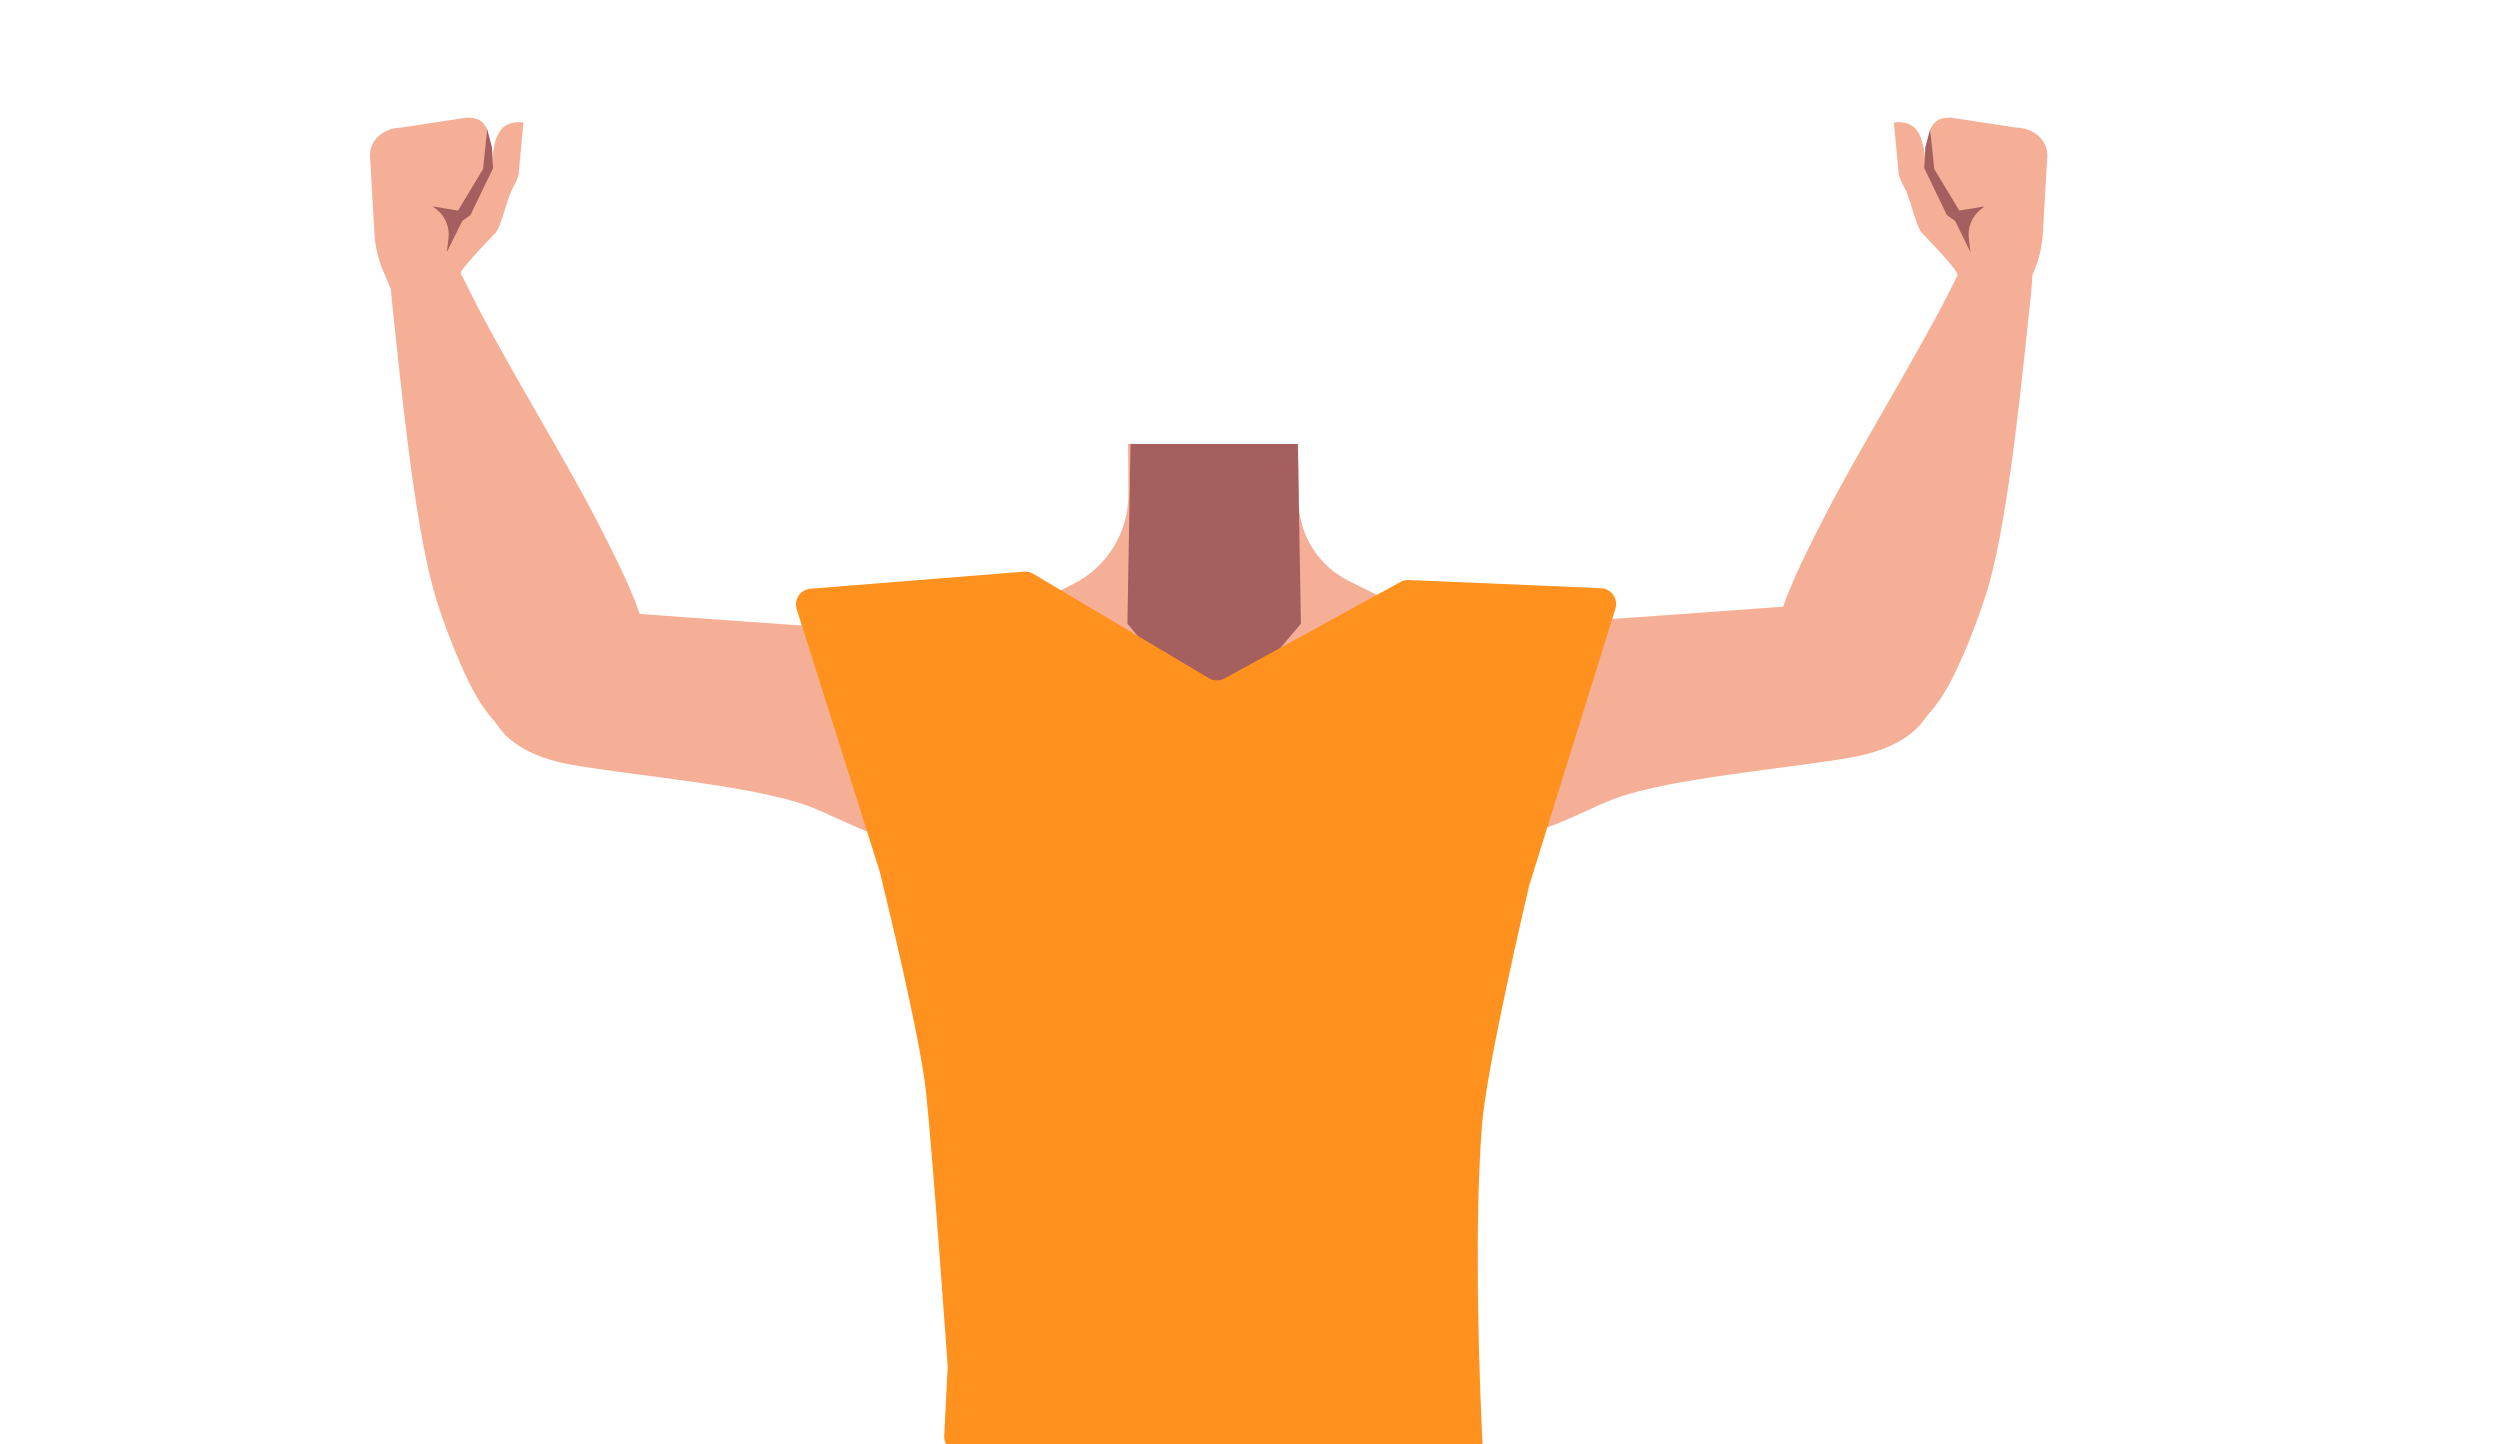
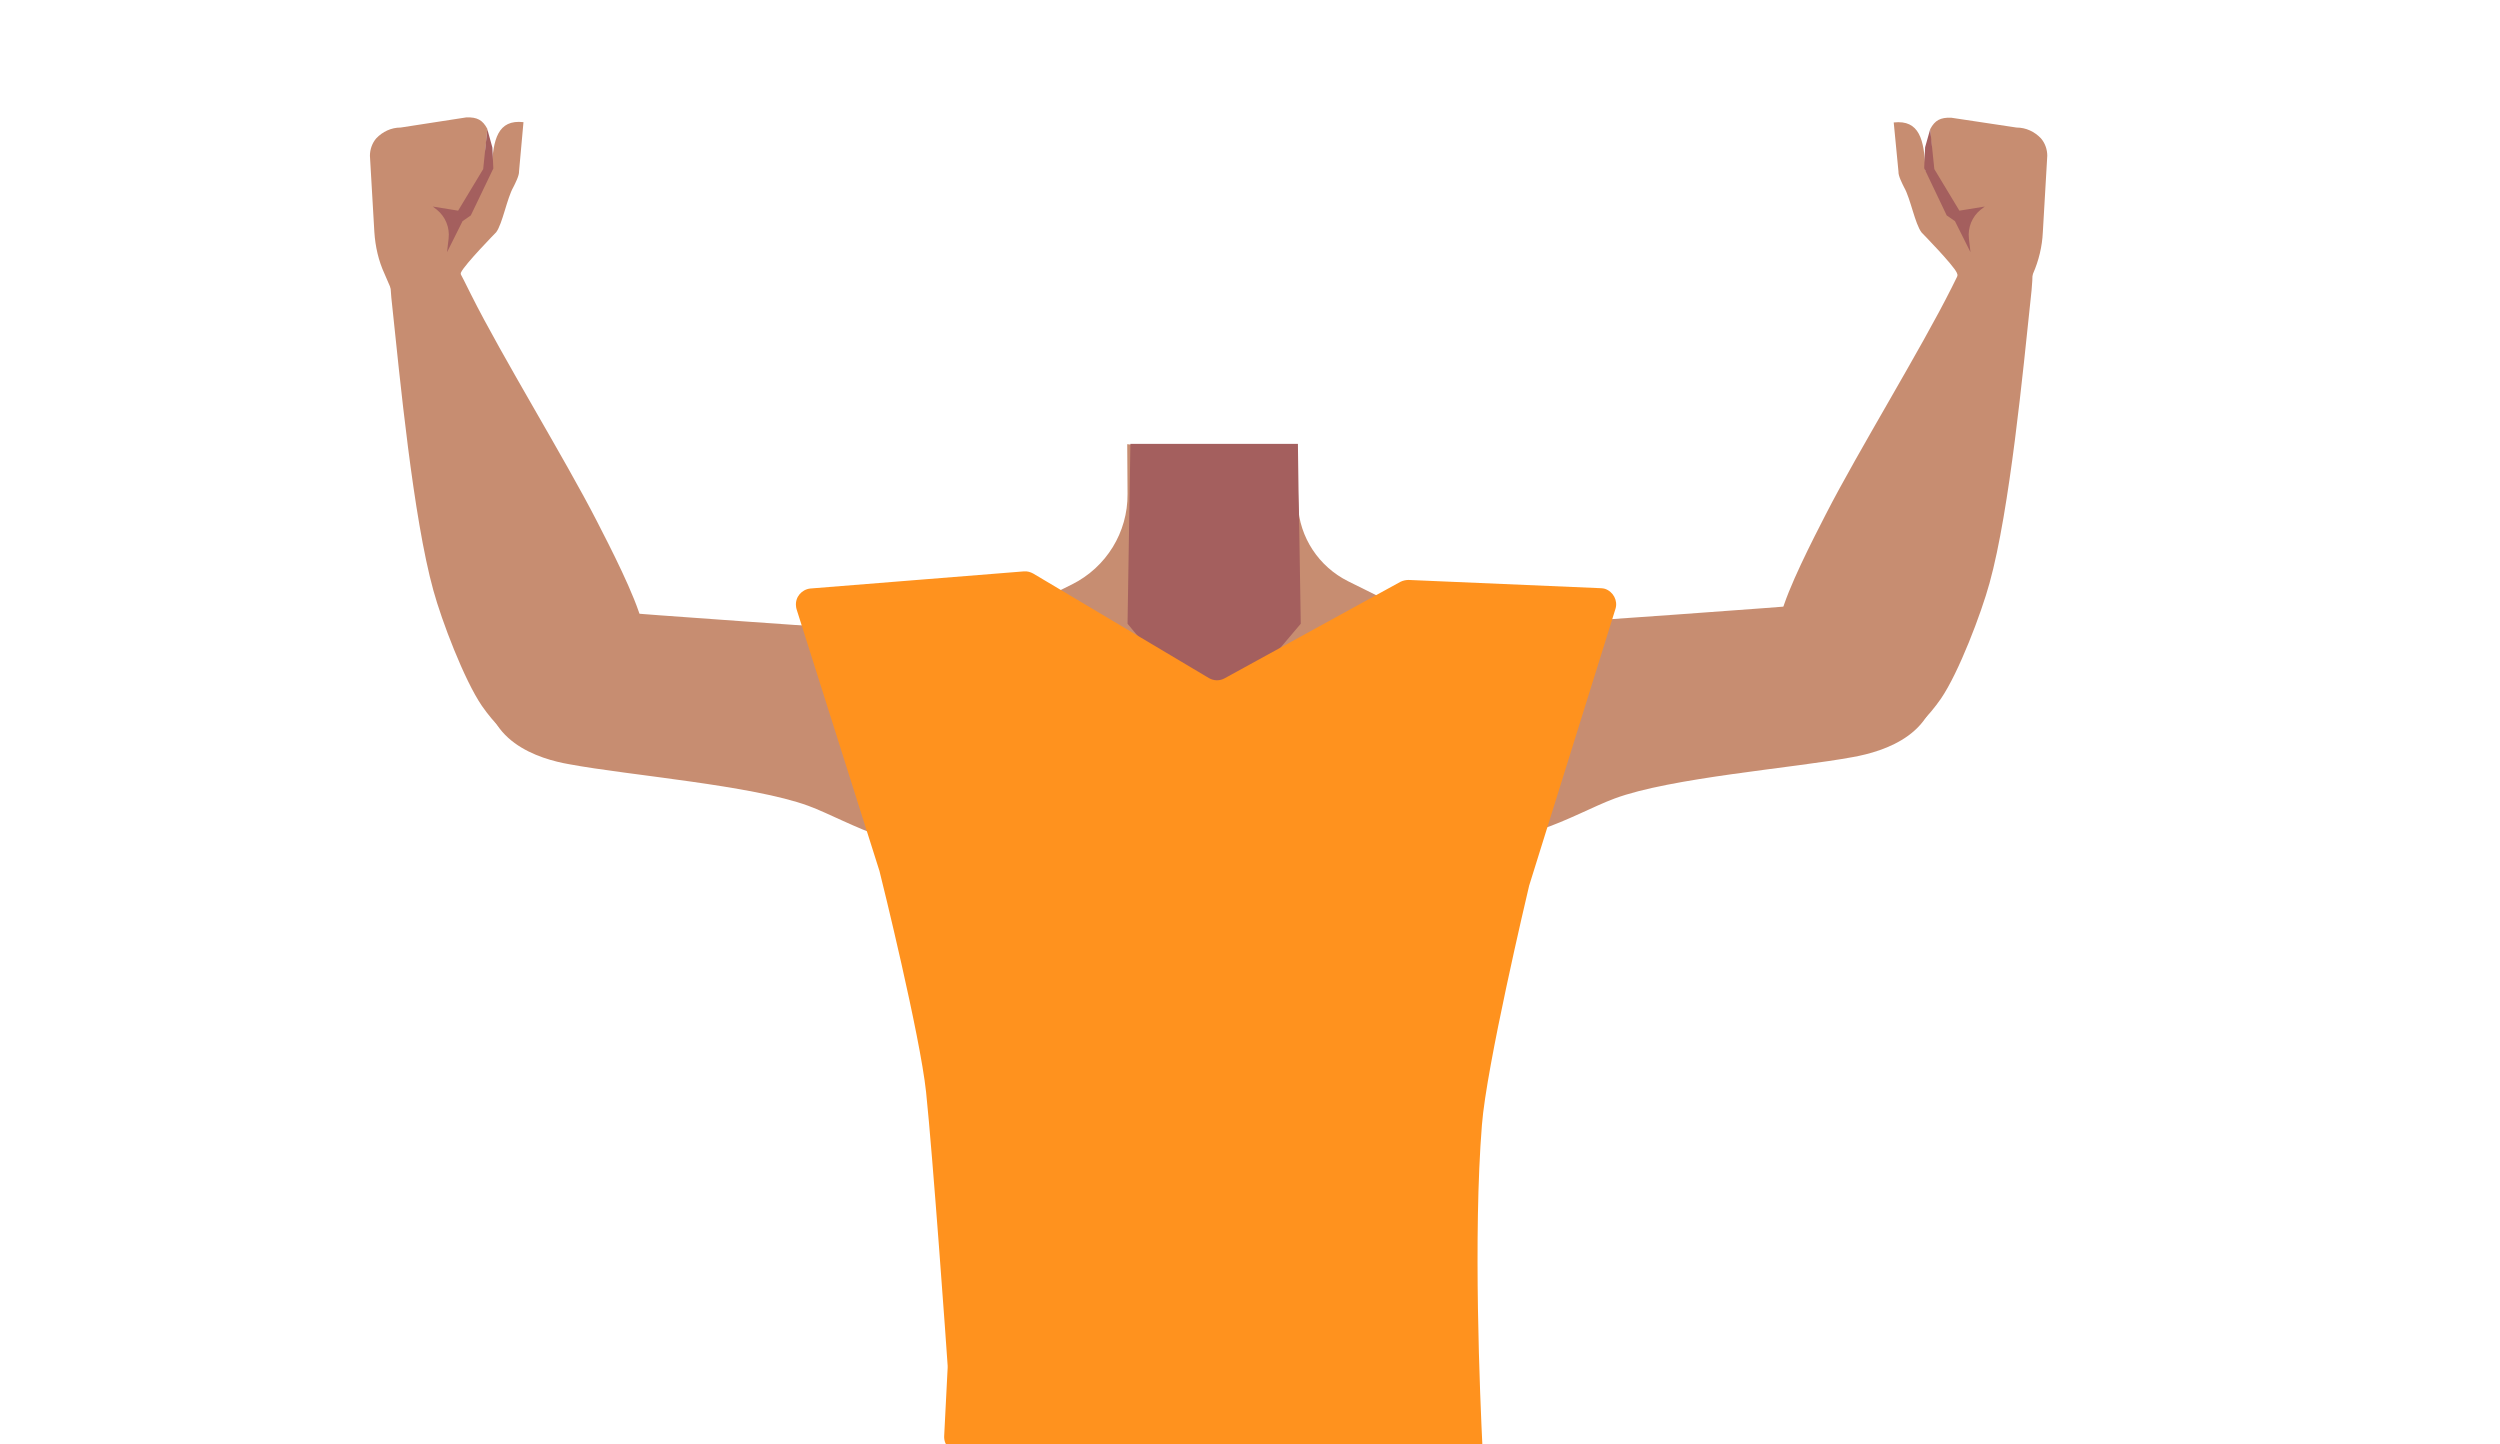
- <svg xmlns="http://www.w3.org/2000/svg" viewBox="0 0 788 455">
-   <defs>
-     <style>.cls-1{fill:#f6af97;}.cls-2{fill:#a45f5e;}.cls-3{fill:#c0272d;}.cls-4{fill:#ff921e;}</style>
-   </defs>
-   <g id="Calque_5" data-name="Calque 5">
-     <path class="cls-1" d="M489.41,235.41c-.6,38.39-13.2,39.17-23.86,48.29-12.58,10.77-8.27,50-17.18,64-2.45,3.84-11.36,10.1-15.8,9.08-12.51-2.87-24-30.73-34.77-37.73-6.33-4.12-23.57-3.62-30.19,0-11.25,6.16-22.27,34.86-34.77,37.73-4.44,1-13.35-5.24-15.8-9.08-8.91-14-4.6-53.24-17.19-64-10.65-9.12-20.25-6.9-20.86-45.29-.41-26.59,19-34.34,19-34.34l40.15-19.91a31.55,31.55,0,0,0,17.54-28.5l-.11-15.73.78.06,25.84,2,26.89-2.06h.07l.19,14.85,0,3.21c0,.33,0,.67,0,1v0a28.51,28.51,0,0,0,15.79,24.11l40.53,20.1a27.41,27.41,0,0,0,3.16,1.33C475.55,206.94,489.78,212.07,489.41,235.41Z" />
-     <polygon class="cls-2" points="410.05 196.59 382.55 229.09 355.36 196.59 356.34 139.99 356.34 139.93 409.07 139.93 409.07 139.94 409.33 154.78 409.4 158.99 409.4 159.02 410.05 196.59" />
-     <path class="cls-1" d="M440.24,211.27c22.19-16.56,54.29-15.22,54.29-15.22s62.12-4.29,82.8-6.05c9.75-.82,30-2.9,32.78,21.36h0c2.26,20-16.64,25.54-25.88,27.25-18.8,3.47-57.6,6.54-75.31,13.14-13.2,4.91-31.62,17.62-55,11.91,0,0-19.68-2.57-24.24-22.11l-.18-.77a28.69,28.69,0,0,1,10.78-29.51Z" />
-     <path class="cls-1" d="M572.89,234.3c-17.9-8.67-13.66-31.94-11.62-40.3s10.2-24.14,14.19-31.9c10.21-19.88,29.94-51.95,39.66-71.52,6.4-12.87,9.4-19.84,18.71-17.94,8.48,1.73,6.81,15.7,6.22,21.19-2.43,22.59-6.6,66.79-13,89.94-2.64,9.51-9.74,28.23-15.33,36.36C596.05,242.87,578.1,236.82,572.89,234.3Z" />
-     <polygon class="cls-3" points="303.3 448.88 304.8 426.38 459.8 426.38 461.8 445.88 303.3 448.88" />
-     <path class="cls-1" d="M323.47,213.53c-22.19-16.55-54.29-15.21-54.29-15.21s-62.12-4.3-82.8-6c-9.75-.83-30-2.91-32.78,21.35h0c-2.26,20,16.64,25.55,25.88,27.25,18.8,3.47,57.6,6.55,75.31,13.14,13.2,4.91,31.62,17.63,55,11.91,0,0,19.68-2.57,24.24-22.1l.18-.77a28.7,28.7,0,0,0-10.78-29.52Z" />
-     <path class="cls-1" d="M190.82,236.56c17.9-8.67,13.66-31.94,11.62-40.3s-10.2-24.13-14.19-31.9c-10.21-19.87-29.94-51.94-39.66-71.51C142.19,80,139.19,73,129.88,74.9c-8.48,1.73-6.81,15.71-6.22,21.2,2.43,22.59,6.6,66.79,13,89.93,2.63,9.51,9.74,28.23,15.33,36.36C167.66,245.13,185.61,239.08,190.82,236.56Z" />
-     <path class="cls-1" d="M121.15,86.28A36.46,36.46,0,0,1,118,73.2l-1.38-24.1a8.08,8.08,0,0,1,2-5.49h0a10.41,10.41,0,0,1,7.65-3.37L147,37.09c3.44-.09,5.12.77,6.59,3.61L153,47.17s1.86,8.86,2,6.21c.38-9.36,1.86-15.7,10-14.79l-1.45,15.52c.11,1.27-1.21,3.85-1.84,5-2,3.47-3.4,11.5-5.45,14.22,0,0-10,10.21-11.08,12.65-1.13,2.62,1.24,6,1.24,6h0a9.38,9.38,0,0,1-11.82,7.82l-8.77-2.46Z" />
-     <path class="cls-2" d="M153.55,40.69l-1.29,12.6-7.89,13.08-8-1.32,1.3,1a10.13,10.13,0,0,1,3.69,9.1l-.52,4.32,4.86-9.83,2.58-1.84,7.13-14.78-.34-6.63Z" />
-     <path class="cls-1" d="M640.79,86.28a36.46,36.46,0,0,0,3.14-13.08l1.38-24.1a8.08,8.08,0,0,0-2-5.49h0a10.41,10.41,0,0,0-7.65-3.37L615,37.09c-3.44-.09-5.12.77-6.59,3.61l.54,6.47s-1.86,8.86-2,6.21c-.38-9.36-1.86-15.7-10-14.79l1.45,15.52c-.11,1.27,1.21,3.85,1.84,5,2,3.47,3.4,11.5,5.45,14.22,0,0,10,10.21,11.08,12.65,1.13,2.62-1.23,6-1.23,6h0a9.36,9.36,0,0,0,11.81,7.82l8.77-2.46Z" />
-     <path class="cls-2" d="M608.39,40.69l1.29,12.6,7.89,13.08,8-1.32-1.3,1a10.13,10.13,0,0,0-3.69,9.1l.52,4.32-4.86-9.83-2.58-1.84-7.13-14.78.34-6.63Z" />
-     <path class="cls-4" d="M251.13,192.06l26,82.11a1.71,1.71,0,0,1,.09.3c.77,3.11,12.77,51.76,14.66,69.7,2.11,20,6.48,81.47,6.82,86.26a4,4,0,0,1,0,.6l-1.08,21.61a5,5,0,0,0,4.86,5.25L462.24,462a5,5,0,0,0,5.13-5.25c-.82-16.48-3-67.26-.24-102.15,1.43-18.35,14.08-72.11,14.87-75.48,0-.11.06-.22.1-.33l27.08-86.91a5,5,0,0,0-4.56-6.48l-60.57-2.58a5,5,0,0,0-2.62.61L386,213.83a5,5,0,0,1-5-.09l-55.3-32.86a5,5,0,0,0-2.95-.69l-67.33,5.37A5,5,0,0,0,251.13,192.06Z" />
+ <svg xmlns="http://www.w3.org/2000/svg" version="1.1" id="Calque_1" x="0px" y="0px" viewBox="0 0 788 455" style="enable-background:new 0 0 788 455;" xml:space="preserve">
+   <style type="text/css">
+ 	.st0{fill:#C78D71;}
+ 	.st1{fill:#A45F5E;}
+ 	.st2{fill:#C0272D;}
+ 	.st3{fill:#FF921E;}
+ </style>
+   <g id="Calque_5">
+     <path class="st0" d="M489.4,235.4c-0.6,38.4-13.2,39.2-23.9,48.3c-12.6,10.8-8.3,50-17.2,64c-2.5,3.8-11.4,10.1-15.8,9.1   c-12.5-2.9-24-30.7-34.8-37.7c-6.3-4.1-23.6-3.6-30.2,0c-11.2,6.2-22.3,34.9-34.8,37.7c-4.4,1-13.4-5.2-15.8-9.1   c-8.9-14-4.6-53.2-17.2-64c-10.6-9.1-20.2-6.9-20.9-45.3c-0.4-26.6,19-34.3,19-34.3l40.1-19.9c10.8-5.4,17.6-16.4,17.5-28.5   l-0.1-15.7l0.8,0.1l25.8,2l26.9-2.1h0.1l0.2,14.9v3.2c0,0.3,0,0.7,0,1l0,0c0.5,10.3,6.6,19.5,15.8,24.1l40.5,20.1   c1,0.5,2.1,1,3.2,1.3C475.5,206.9,489.8,212.1,489.4,235.4z" />
+     <polygon class="st1" points="410,196.6 382.5,229.1 355.4,196.6 356.3,140 356.3,139.9 409.1,139.9 409.1,139.9 409.3,154.8    409.4,159 409.4,159  " />
+     <path class="st0" d="M440.2,211.3c22.2-16.6,54.3-15.2,54.3-15.2s62.1-4.3,82.8-6.1c9.8-0.8,30-2.9,32.8,21.4l0,0   c2.3,20-16.6,25.5-25.9,27.2c-18.8,3.5-57.6,6.5-75.3,13.1c-13.2,4.9-31.6,17.6-55,11.9c0,0-19.7-2.6-24.2-22.1l-0.2-0.8   C426.9,229.7,431.1,218.1,440.2,211.3L440.2,211.3z" />
+     <path class="st0" d="M572.9,234.3c-17.9-8.7-13.7-31.9-11.6-40.3s10.2-24.1,14.2-31.9c10.2-19.9,29.9-51.9,39.7-71.5   c6.4-12.9,9.4-19.8,18.7-17.9c8.5,1.7,6.8,15.7,6.2,21.2c-2.4,22.6-6.6,66.8-13,89.9c-2.6,9.5-9.7,28.2-15.3,36.4   C596,242.9,578.1,236.8,572.9,234.3z" />
+     <polygon class="st2" points="303.3,448.9 304.8,426.4 459.8,426.4 461.8,445.9  " />
+     <path class="st0" d="M323.5,213.5c-22.2-16.6-54.3-15.2-54.3-15.2s-62.1-4.3-82.8-6c-9.8-0.8-30-2.9-32.8,21.4l0,0   c-2.3,20,16.6,25.6,25.9,27.2c18.8,3.5,57.6,6.6,75.3,13.1c13.2,4.9,31.6,17.6,55,11.9c0,0,19.7-2.6,24.2-22.1l0.2-0.8   C336.8,232,332.6,220.4,323.5,213.5L323.5,213.5z" />
+     <path class="st0" d="M190.8,236.6c17.9-8.7,13.7-31.9,11.6-40.3s-10.2-24.1-14.2-31.9c-10.2-19.9-29.9-51.9-39.7-71.5   c-6.4-12.8-9.4-19.8-18.7-17.9c-8.5,1.7-6.8,15.7-6.2,21.2c2.4,22.6,6.6,66.8,13,89.9c2.6,9.5,9.7,28.2,15.3,36.4   C167.7,245.1,185.6,239.1,190.8,236.6z" />
+     <path class="st0" d="M121.2,86.3c-1.9-4.1-2.9-8.6-3.2-13.1l-1.4-24.1c0-2,0.7-4,2-5.5l0,0c2-2.1,4.7-3.4,7.7-3.4l20.7-3.2   c3.4-0.1,5.1,0.8,6.6,3.6l-0.6,6.5c0,0,1.9,8.9,2,6.2c0.4-9.4,1.9-15.7,10-14.8l-1.4,15.5c0.1,1.3-1.2,3.8-1.8,5   c-2,3.5-3.4,11.5-5.4,14.2c0,0-10,10.2-11.1,12.7c-1.1,2.6,1.2,6,1.2,6l0,0c-0.7,5.1-5.4,8.8-10.5,8.1c-0.4-0.1-0.9-0.1-1.3-0.3   l-8.8-2.5L121.2,86.3z" />
+     <path class="st1" d="M153.6,40.7l-1.3,12.6l-7.9,13.1l-8-1.3l1.3,1c2.7,2.2,4.1,5.6,3.7,9.1l-0.5,4.3l4.9-9.8l2.6-1.8l7.1-14.8   l-0.3-6.6L153.6,40.7z" />
+     <path class="st0" d="M640.8,86.3c1.8-4.1,2.9-8.6,3.1-13.1l1.4-24.1c0-2-0.7-4-2-5.5l0,0c-2-2.1-4.7-3.4-7.7-3.4L615,37.1   c-3.4-0.1-5.1,0.8-6.6,3.6l0.5,6.5c0,0-1.9,8.9-2,6.2c-0.4-9.4-1.9-15.7-10-14.8l1.5,15.5c-0.1,1.3,1.2,3.8,1.8,5   c2,3.5,3.4,11.5,5.5,14.2c0,0,10,10.2,11.1,12.7c1.1,2.6-1.2,6-1.2,6l0,0c0.7,5.1,5.3,8.7,10.5,8.1c0.5-0.1,0.9-0.1,1.3-0.3   l8.8-2.5L640.8,86.3z" />
+     <path class="st1" d="M608.4,40.7l1.3,12.6l7.9,13.1l8-1.3l-1.3,1c-2.7,2.2-4.1,5.6-3.7,9.1l0.5,4.3l-4.9-9.8l-2.6-1.8L606.5,53   l0.3-6.6L608.4,40.7z" />
+     <path class="st3" d="M251.1,192.1l26,82.1c0,0.1,0.1,0.2,0.1,0.3c0.8,3.1,12.8,51.8,14.7,69.7c2.1,20,6.5,81.5,6.8,86.3   c0,0.2,0,0.4,0,0.6l-1.1,21.6c-0.1,2.8,2,5.1,4.7,5.2c0,0,0.1,0,0.1,0l159.8,4.1c2.8,0.1,5.1-2.1,5.1-4.9c0-0.1,0-0.3,0-0.4   c-0.8-16.5-3-67.3-0.2-102.1c1.4-18.4,14.1-72.1,14.9-75.5c0-0.1,0.1-0.2,0.1-0.3l27.1-86.9c0.8-2.6-0.7-5.4-3.3-6.3   c-0.4-0.1-0.8-0.2-1.3-0.2l-60.6-2.6c-0.9,0-1.8,0.2-2.6,0.6L386,213.8c-1.6,0.9-3.5,0.8-5-0.1l-55.3-32.9c-0.9-0.5-1.9-0.8-3-0.7   l-67.3,5.4c-2.7,0.3-4.8,2.7-4.5,5.5C250.9,191.4,251,191.7,251.1,192.1z" />
  </g>
</svg>
